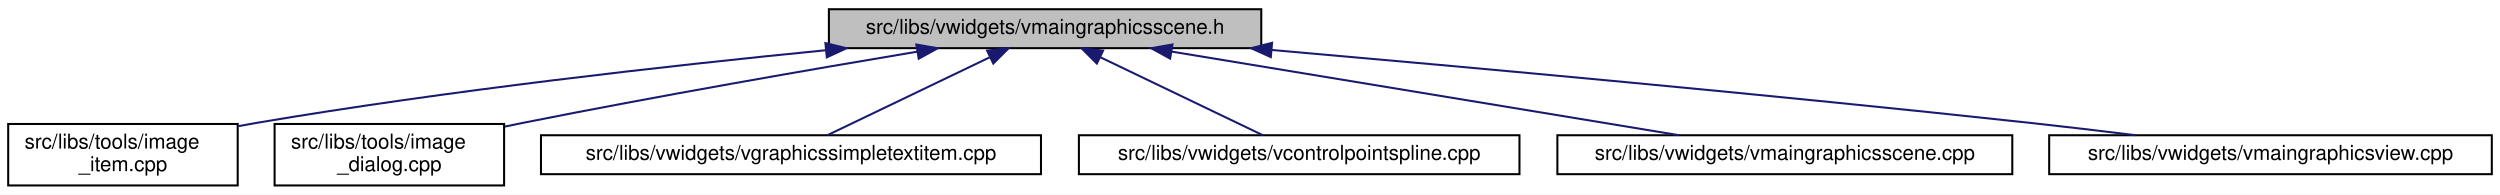
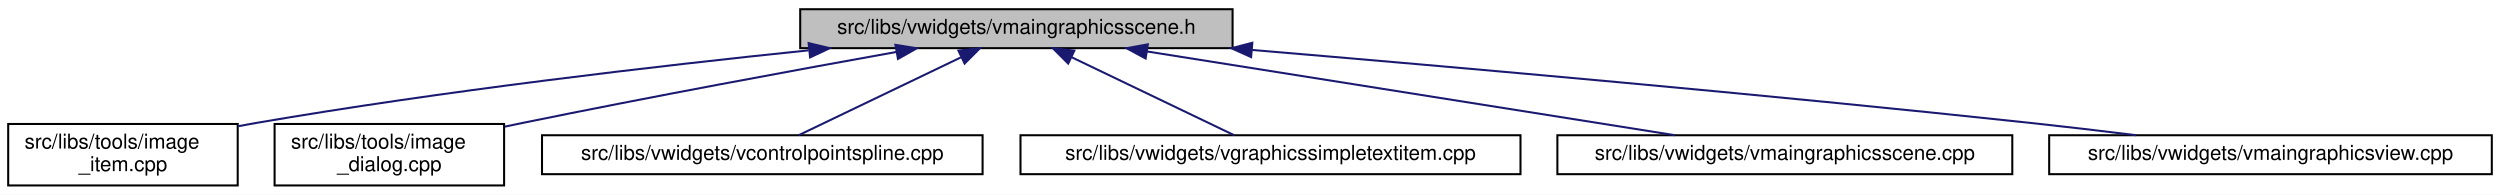
<svg xmlns="http://www.w3.org/2000/svg" xmlns:xlink="http://www.w3.org/1999/xlink" width="1220pt" height="95pt" viewBox="0.00 0.00 1220.00 95.00">
  <g id="graph0" class="graph" transform="scale(1 1) rotate(0) translate(4 91)">
    <polygon fill="white" stroke="transparent" points="-4,4 -4,-91 1216,-91 1216,4 -4,4" />
    <g id="node1" class="node">
      <g id="a_node1">
        <a xlink:title=" ">
-           <polygon fill="#bfbfbf" stroke="black" points="400.5,-67.5 400.5,-86.5 611.5,-86.5 611.5,-67.5 400.5,-67.5" />
-           <text text-anchor="middle" x="506" y="-74.5" font-family="Helvetica,sans-Serif" font-size="10.00">src/libs/vwidgets/vmaingraphicsscene.h</text>
+           <polygon fill="#bfbfbf" stroke="black" points="386.5,-67.5 386.5,-86.5 597.5,-86.5 597.5,-67.5 386.5,-67.5" />
+           <text text-anchor="middle" x="492" y="-74.5" font-family="Helvetica,sans-Serif" font-size="10.00">src/libs/vwidgets/vmaingraphicsscene.h</text>
        </a>
      </g>
    </g>
    <g id="node2" class="node">
      <g id="a_node2">
        <a xlink:href="../../df/d1e/image__item_8cpp.html" target="_top" xlink:title=" ">
          <polygon fill="white" stroke="black" points="0,-0.5 0,-30.5 112,-30.5 112,-0.5 0,-0.5" />
          <text text-anchor="start" x="8" y="-18.5" font-family="Helvetica,sans-Serif" font-size="10.00">src/libs/tools/image</text>
          <text text-anchor="middle" x="56" y="-7.5" font-family="Helvetica,sans-Serif" font-size="10.00">_item.cpp</text>
        </a>
      </g>
    </g>
    <g id="edge1" class="edge">
-       <path fill="none" stroke="midnightblue" d="M398.84,-66.47C321.36,-58.84 214.34,-46.82 121,-31 118.15,-30.52 115.24,-29.99 112.3,-29.43" />
-       <polygon fill="midnightblue" stroke="midnightblue" points="398.8,-69.98 409.09,-67.46 399.48,-63.01 398.8,-69.98" />
+       <path fill="none" stroke="midnightblue" d="M390.56,-66.43C315.77,-58.71 211.69,-46.58 121,-31 118.15,-30.51 115.24,-29.98 112.3,-29.42" />
+       <polygon fill="midnightblue" stroke="midnightblue" points="390.61,-69.95 400.92,-67.49 391.32,-62.99 390.61,-69.95" />
    </g>
    <g id="node3" class="node">
      <g id="a_node3">
        <a xlink:href="../../d2/d47/image__dialog_8cpp.html" target="_top" xlink:title=" ">
          <polygon fill="white" stroke="black" points="130,-0.5 130,-30.5 242,-30.5 242,-0.5 130,-0.5" />
          <text text-anchor="start" x="138" y="-18.5" font-family="Helvetica,sans-Serif" font-size="10.00">src/libs/tools/image</text>
          <text text-anchor="middle" x="186" y="-7.5" font-family="Helvetica,sans-Serif" font-size="10.00">_dialog.cpp</text>
        </a>
      </g>
    </g>
    <g id="edge2" class="edge">
-       <path fill="none" stroke="midnightblue" d="M443.6,-65.79C391.88,-57.14 316.51,-44.08 251,-31 248.17,-30.43 245.26,-29.84 242.34,-29.23" />
-       <polygon fill="midnightblue" stroke="midnightblue" points="443.18,-69.27 453.62,-67.46 444.33,-62.36 443.18,-69.27" />
+       <path fill="none" stroke="midnightblue" d="M433.36,-65.64C384.49,-56.87 313.09,-43.72 251,-31 248.17,-30.42 245.27,-29.81 242.34,-29.2" />
+       <polygon fill="midnightblue" stroke="midnightblue" points="432.97,-69.13 443.43,-67.45 434.21,-62.24 432.97,-69.13" />
    </g>
    <g id="node4" class="node">
      <g id="a_node4">
-         <a xlink:href="../../de/dec/vgraphicssimpletextitem_8cpp.html" target="_top" xlink:title=" ">
-           <polygon fill="white" stroke="black" points="260,-6 260,-25 504,-25 504,-6 260,-6" />
-           <text text-anchor="middle" x="382" y="-13" font-family="Helvetica,sans-Serif" font-size="10.00">src/libs/vwidgets/vgraphicssimpletextitem.cpp</text>
+         <a xlink:href="../../de/d45/vcontrolpointspline_8cpp.html" target="_top" xlink:title=" ">
+           <polygon fill="white" stroke="black" points="260.5,-6 260.5,-25 475.5,-25 475.5,-6 260.5,-6" />
+           <text text-anchor="middle" x="368" y="-13" font-family="Helvetica,sans-Serif" font-size="10.00">src/libs/vwidgets/vcontrolpointspline.cpp</text>
        </a>
      </g>
    </g>
    <g id="edge3" class="edge">
-       <path fill="none" stroke="midnightblue" d="M478.95,-63.02C454.9,-51.48 420.44,-34.94 399.73,-25.01" />
-       <polygon fill="midnightblue" stroke="midnightblue" points="477.7,-66.3 488.23,-67.48 480.73,-59.99 477.7,-66.3" />
+       <path fill="none" stroke="midnightblue" d="M464.95,-63.02C440.9,-51.48 406.44,-34.94 385.73,-25.01" />
+       <polygon fill="midnightblue" stroke="midnightblue" points="463.7,-66.3 474.23,-67.48 466.73,-59.99 463.7,-66.3" />
    </g>
    <g id="node5" class="node">
      <g id="a_node5">
-         <a xlink:href="../../de/d45/vcontrolpointspline_8cpp.html" target="_top" xlink:title=" ">
-           <polygon fill="white" stroke="black" points="522.5,-6 522.5,-25 737.5,-25 737.5,-6 522.5,-6" />
-           <text text-anchor="middle" x="630" y="-13" font-family="Helvetica,sans-Serif" font-size="10.00">src/libs/vwidgets/vcontrolpointspline.cpp</text>
+         <a xlink:href="../../de/dec/vgraphicssimpletextitem_8cpp.html" target="_top" xlink:title=" ">
+           <polygon fill="white" stroke="black" points="494,-6 494,-25 738,-25 738,-6 494,-6" />
+           <text text-anchor="middle" x="616" y="-13" font-family="Helvetica,sans-Serif" font-size="10.00">src/libs/vwidgets/vgraphicssimpletextitem.cpp</text>
        </a>
      </g>
    </g>
    <g id="edge4" class="edge">
-       <path fill="none" stroke="midnightblue" d="M533.05,-63.02C557.1,-51.48 591.56,-34.94 612.27,-25.01" />
-       <polygon fill="midnightblue" stroke="midnightblue" points="531.27,-59.99 523.77,-67.48 534.3,-66.3 531.27,-59.99" />
+       <path fill="none" stroke="midnightblue" d="M519.05,-63.02C543.1,-51.48 577.56,-34.94 598.27,-25.01" />
+       <polygon fill="midnightblue" stroke="midnightblue" points="517.27,-59.99 509.77,-67.48 520.3,-66.3 517.27,-59.99" />
    </g>
    <g id="node6" class="node">
      <g id="a_node6">
        <a xlink:href="../../d1/d88/vmaingraphicsscene_8cpp.html" target="_top" xlink:title=" ">
          <polygon fill="white" stroke="black" points="756,-6 756,-25 978,-25 978,-6 756,-6" />
          <text text-anchor="middle" x="867" y="-13" font-family="Helvetica,sans-Serif" font-size="10.00">src/libs/vwidgets/vmaingraphicsscene.cpp</text>
        </a>
      </g>
    </g>
    <g id="edge5" class="edge">
-       <path fill="none" stroke="midnightblue" d="M567.7,-65.83C637.53,-54.32 750.01,-35.78 815.37,-25.01" />
-       <polygon fill="midnightblue" stroke="midnightblue" points="567.02,-62.4 557.72,-67.48 568.16,-69.3 567.02,-62.4" />
+       <path fill="none" stroke="midnightblue" d="M555.65,-65.9C628.15,-54.4 745.33,-35.8 813.37,-25.01" />
+       <polygon fill="midnightblue" stroke="midnightblue" points="555.06,-62.45 545.73,-67.48 556.15,-69.36 555.06,-62.45" />
    </g>
    <g id="node7" class="node">
      <g id="a_node7">
        <a xlink:href="../../d2/d31/vmaingraphicsview_8cpp.html" target="_top" xlink:title=" ">
          <polygon fill="white" stroke="black" points="996,-6 996,-25 1212,-25 1212,-6 996,-6" />
          <text text-anchor="middle" x="1104" y="-13" font-family="Helvetica,sans-Serif" font-size="10.00">src/libs/vwidgets/vmaingraphicsview.cpp</text>
        </a>
      </g>
    </g>
    <g id="edge6" class="edge">
-       <path fill="none" stroke="midnightblue" d="M616.68,-66.6C714.23,-58.08 860.16,-44.79 987,-31 1003.58,-29.2 1021.47,-27.07 1038.14,-25.01" />
-       <polygon fill="midnightblue" stroke="midnightblue" points="616.16,-63.13 606.51,-67.48 616.77,-70.1 616.16,-63.13" />
+       <path fill="none" stroke="midnightblue" d="M607.04,-66.61C707.43,-58.16 856.98,-44.96 987,-31 1003.69,-29.21 1021.69,-27.08 1038.45,-25.01" />
+       <polygon fill="midnightblue" stroke="midnightblue" points="606.54,-63.14 596.87,-67.47 607.13,-70.12 606.54,-63.14" />
    </g>
  </g>
</svg>
